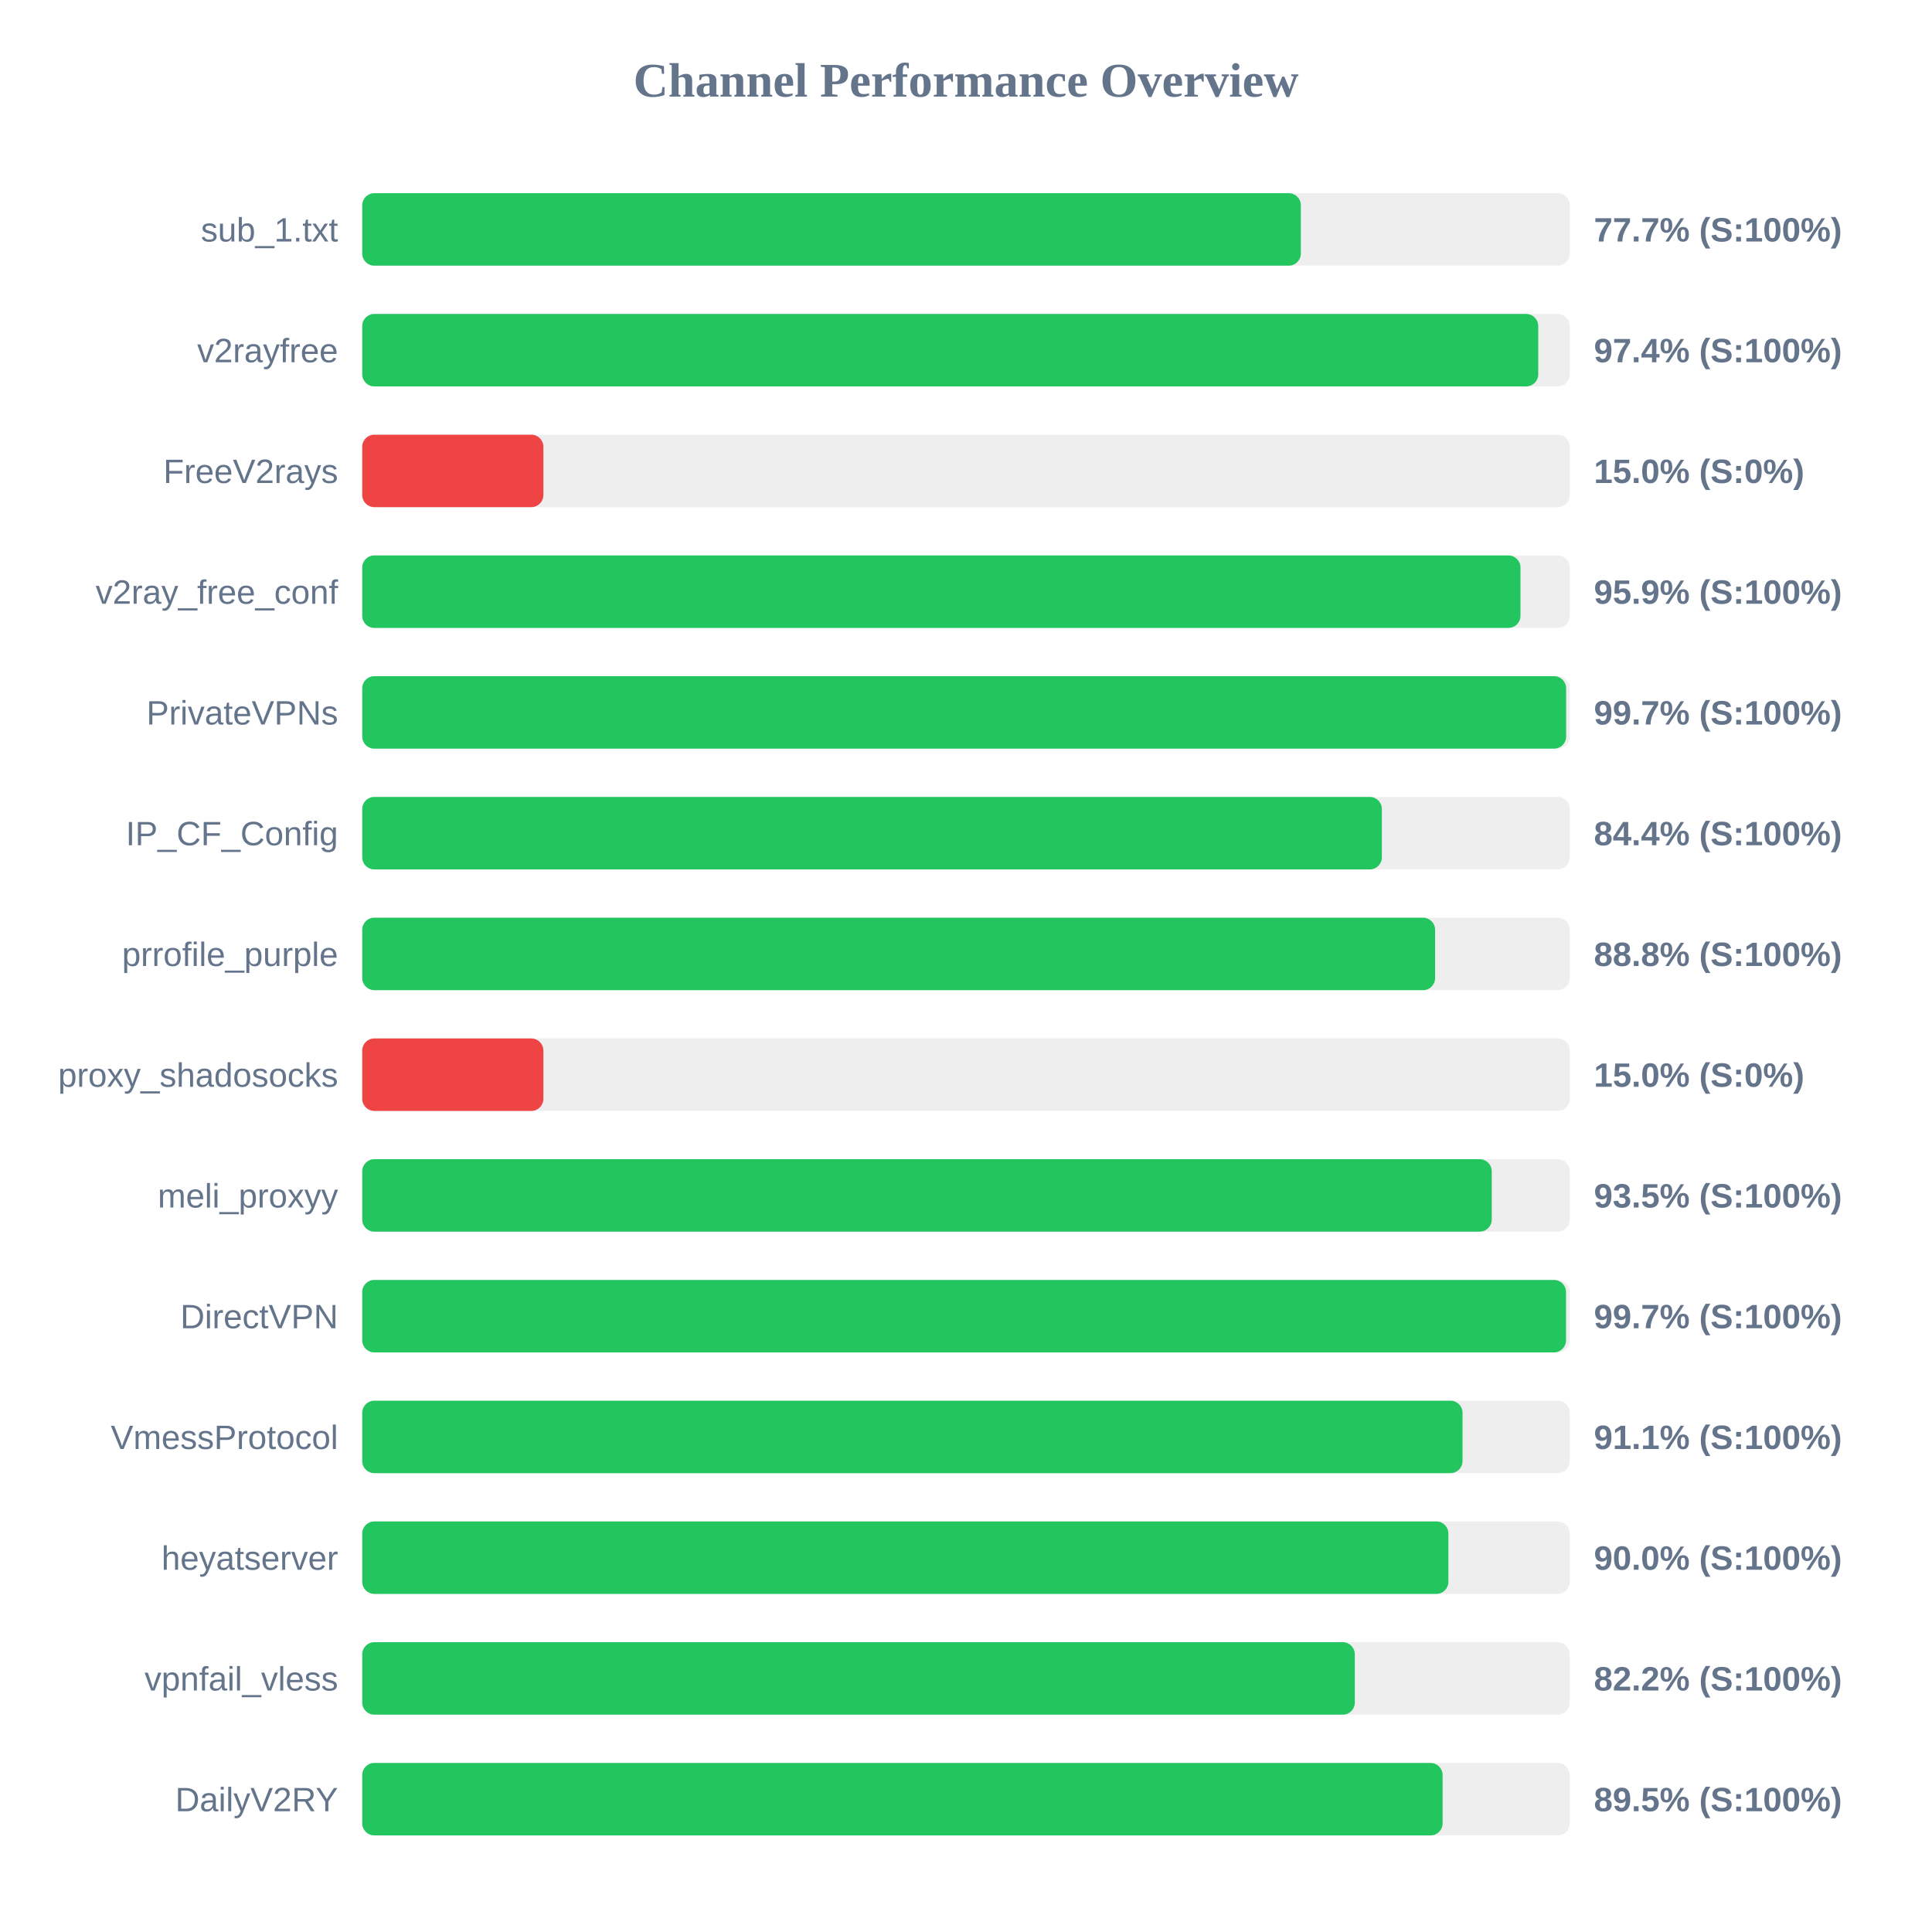
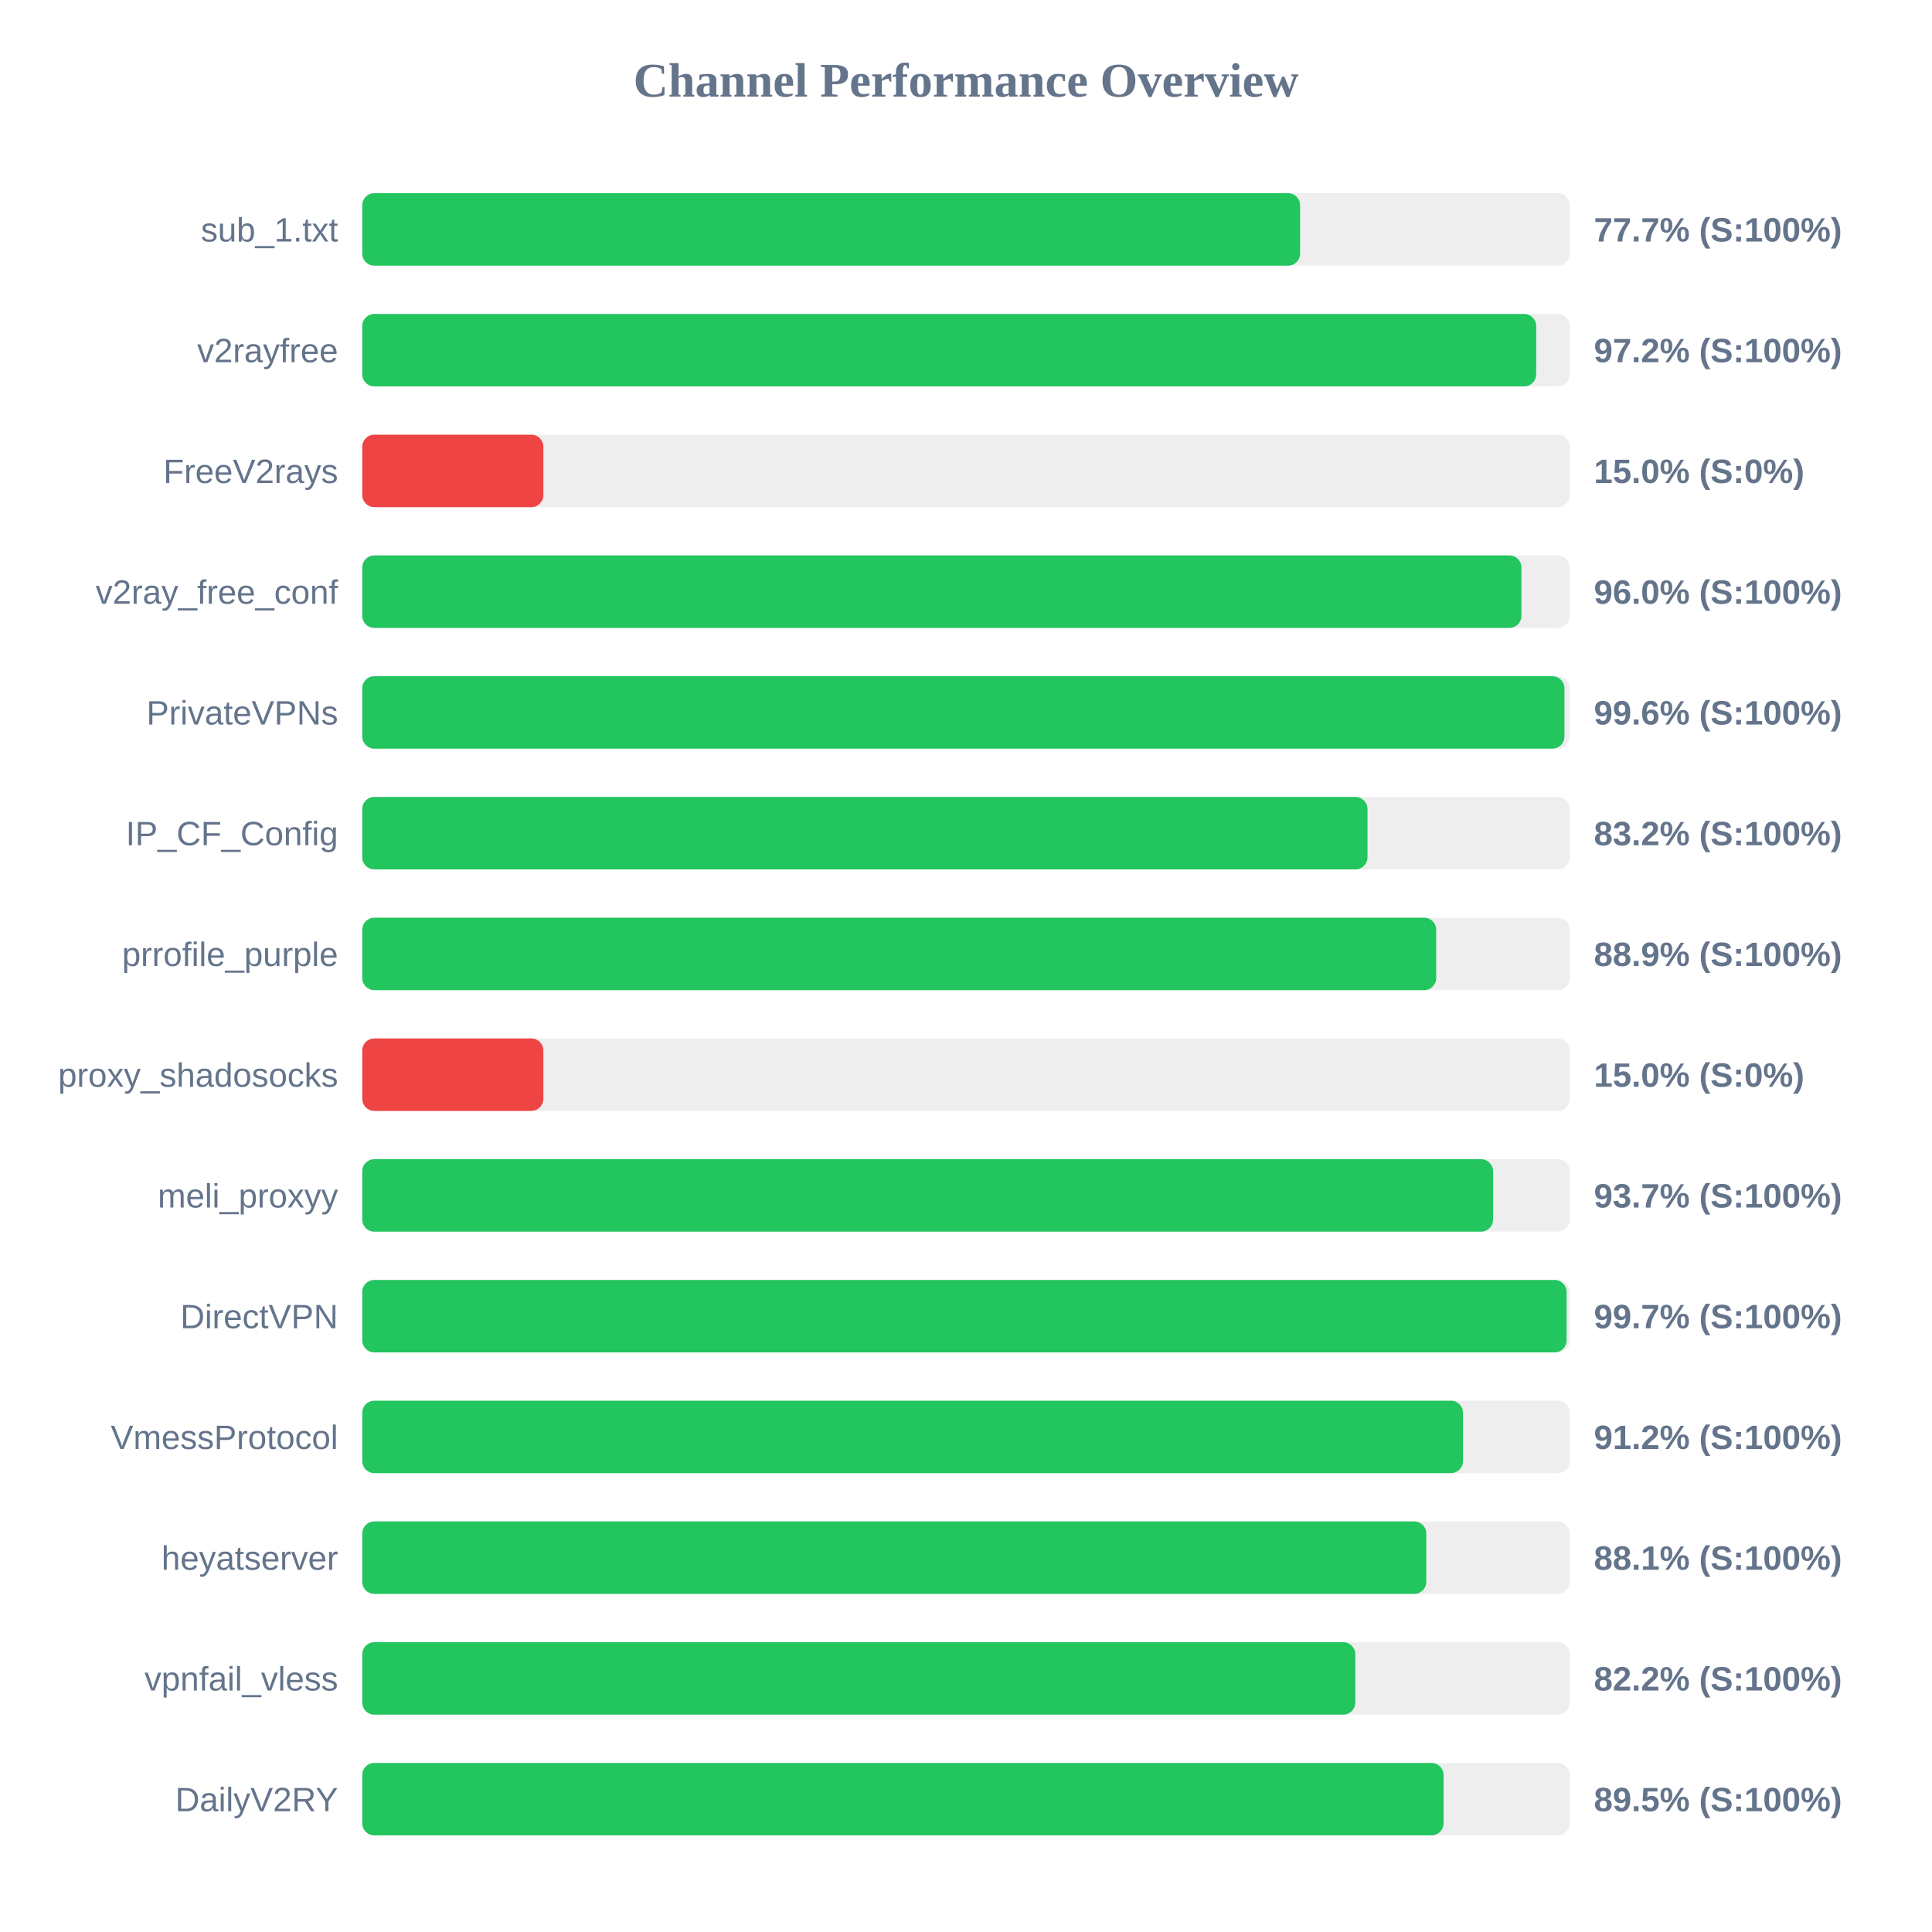
<svg xmlns="http://www.w3.org/2000/svg" width="800" height="800" version="1.1">
  <style>
        .row { font: 14px Arial; fill: #64748b; }
        .score { font: bold 14px Arial; fill: #64748b; }
    </style>
  <text x="400" y="40" text-anchor="middle" font-size="20px" font-weight="bold" fill="#64748b">Channel Performance Overview</text>
  <rect x="150" y="80" width="500" height="30" fill="#eee" rx="5" />
-   <rect x="150" y="80" width="388.65" height="30" fill="#22c55e" rx="5" />
+   <rect x="150" y="80" width="388.35" height="30" fill="#22c55e" rx="5" />
  <text x="140" y="100" text-anchor="end" class="row">sub_1.txt</text>
  <text x="660" y="100" text-anchor="start" class="score">77.7% (S:100%)</text>
  <rect x="150" y="130" width="500" height="30" fill="#eee" rx="5" />
-   <rect x="150" y="130" width="486.95" height="30" fill="#22c55e" rx="5" />
+   <rect x="150" y="130" width="486.1" height="30" fill="#22c55e" rx="5" />
  <text x="140" y="150" text-anchor="end" class="row">v2rayfree</text>
-   <text x="660" y="150" text-anchor="start" class="score">97.4% (S:100%)</text>
+   <text x="660" y="150" text-anchor="start" class="score">97.2% (S:100%)</text>
  <rect x="150" y="180" width="500" height="30" fill="#eee" rx="5" />
  <rect x="150" y="180" width="75.0" height="30" fill="#ef4444" rx="5" />
  <text x="140" y="200" text-anchor="end" class="row">FreeV2rays</text>
  <text x="660" y="200" text-anchor="start" class="score">15.0% (S:0%)</text>
  <rect x="150" y="230" width="500" height="30" fill="#eee" rx="5" />
-   <rect x="150" y="230" width="479.6" height="30" fill="#22c55e" rx="5" />
+   <rect x="150" y="230" width="480.0" height="30" fill="#22c55e" rx="5" />
  <text x="140" y="250" text-anchor="end" class="row">v2ray_free_conf</text>
-   <text x="660" y="250" text-anchor="start" class="score">95.9% (S:100%)</text>
+   <text x="660" y="250" text-anchor="start" class="score">96.0% (S:100%)</text>
  <rect x="150" y="280" width="500" height="30" fill="#eee" rx="5" />
-   <rect x="150" y="280" width="498.5" height="30" fill="#22c55e" rx="5" />
+   <rect x="150" y="280" width="497.8" height="30" fill="#22c55e" rx="5" />
  <text x="140" y="300" text-anchor="end" class="row">PrivateVPNs</text>
-   <text x="660" y="300" text-anchor="start" class="score">99.7% (S:100%)</text>
+   <text x="660" y="300" text-anchor="start" class="score">99.6% (S:100%)</text>
  <rect x="150" y="330" width="500" height="30" fill="#eee" rx="5" />
-   <rect x="150" y="330" width="422.2" height="30" fill="#22c55e" rx="5" />
+   <rect x="150" y="330" width="416.25" height="30" fill="#22c55e" rx="5" />
  <text x="140" y="350" text-anchor="end" class="row">IP_CF_Config</text>
-   <text x="660" y="350" text-anchor="start" class="score">84.4% (S:100%)</text>
+   <text x="660" y="350" text-anchor="start" class="score">83.2% (S:100%)</text>
  <rect x="150" y="380" width="500" height="30" fill="#eee" rx="5" />
-   <rect x="150" y="380" width="444.25" height="30" fill="#22c55e" rx="5" />
+   <rect x="150" y="380" width="444.7" height="30" fill="#22c55e" rx="5" />
  <text x="140" y="400" text-anchor="end" class="row">prrofile_purple</text>
-   <text x="660" y="400" text-anchor="start" class="score">88.8% (S:100%)</text>
+   <text x="660" y="400" text-anchor="start" class="score">88.9% (S:100%)</text>
  <rect x="150" y="430" width="500" height="30" fill="#eee" rx="5" />
  <rect x="150" y="430" width="75.0" height="30" fill="#ef4444" rx="5" />
  <text x="140" y="450" text-anchor="end" class="row">proxy_shadosocks</text>
  <text x="660" y="450" text-anchor="start" class="score">15.0% (S:0%)</text>
  <rect x="150" y="480" width="500" height="30" fill="#eee" rx="5" />
-   <rect x="150" y="480" width="467.7" height="30" fill="#22c55e" rx="5" />
+   <rect x="150" y="480" width="468.25" height="30" fill="#22c55e" rx="5" />
  <text x="140" y="500" text-anchor="end" class="row">meli_proxyy</text>
-   <text x="660" y="500" text-anchor="start" class="score">93.5% (S:100%)</text>
+   <text x="660" y="500" text-anchor="start" class="score">93.7% (S:100%)</text>
  <rect x="150" y="530" width="500" height="30" fill="#eee" rx="5" />
-   <rect x="150" y="530" width="498.45" height="30" fill="#22c55e" rx="5" />
+   <rect x="150" y="530" width="498.7" height="30" fill="#22c55e" rx="5" />
  <text x="140" y="550" text-anchor="end" class="row">DirectVPN</text>
  <text x="660" y="550" text-anchor="start" class="score">99.7% (S:100%)</text>
  <rect x="150" y="580" width="500" height="30" fill="#eee" rx="5" />
-   <rect x="150" y="580" width="455.6" height="30" fill="#22c55e" rx="5" />
+   <rect x="150" y="580" width="455.8" height="30" fill="#22c55e" rx="5" />
  <text x="140" y="600" text-anchor="end" class="row">VmessProtocol</text>
-   <text x="660" y="600" text-anchor="start" class="score">91.1% (S:100%)</text>
+   <text x="660" y="600" text-anchor="start" class="score">91.2% (S:100%)</text>
  <rect x="150" y="630" width="500" height="30" fill="#eee" rx="5" />
-   <rect x="150" y="630" width="449.75" height="30" fill="#22c55e" rx="5" />
+   <rect x="150" y="630" width="440.6" height="30" fill="#22c55e" rx="5" />
  <text x="140" y="650" text-anchor="end" class="row">heyatserver</text>
-   <text x="660" y="650" text-anchor="start" class="score">90.0% (S:100%)</text>
+   <text x="660" y="650" text-anchor="start" class="score">88.1% (S:100%)</text>
  <rect x="150" y="680" width="500" height="30" fill="#eee" rx="5" />
-   <rect x="150" y="680" width="411.0" height="30" fill="#22c55e" rx="5" />
+   <rect x="150" y="680" width="411.2" height="30" fill="#22c55e" rx="5" />
  <text x="140" y="700" text-anchor="end" class="row">vpnfail_vless</text>
  <text x="660" y="700" text-anchor="start" class="score">82.2% (S:100%)</text>
  <rect x="150" y="730" width="500" height="30" fill="#eee" rx="5" />
-   <rect x="150" y="730" width="447.35" height="30" fill="#22c55e" rx="5" />
+   <rect x="150" y="730" width="447.75" height="30" fill="#22c55e" rx="5" />
  <text x="140" y="750" text-anchor="end" class="row">DailyV2RY</text>
  <text x="660" y="750" text-anchor="start" class="score">89.5% (S:100%)</text>
</svg>
